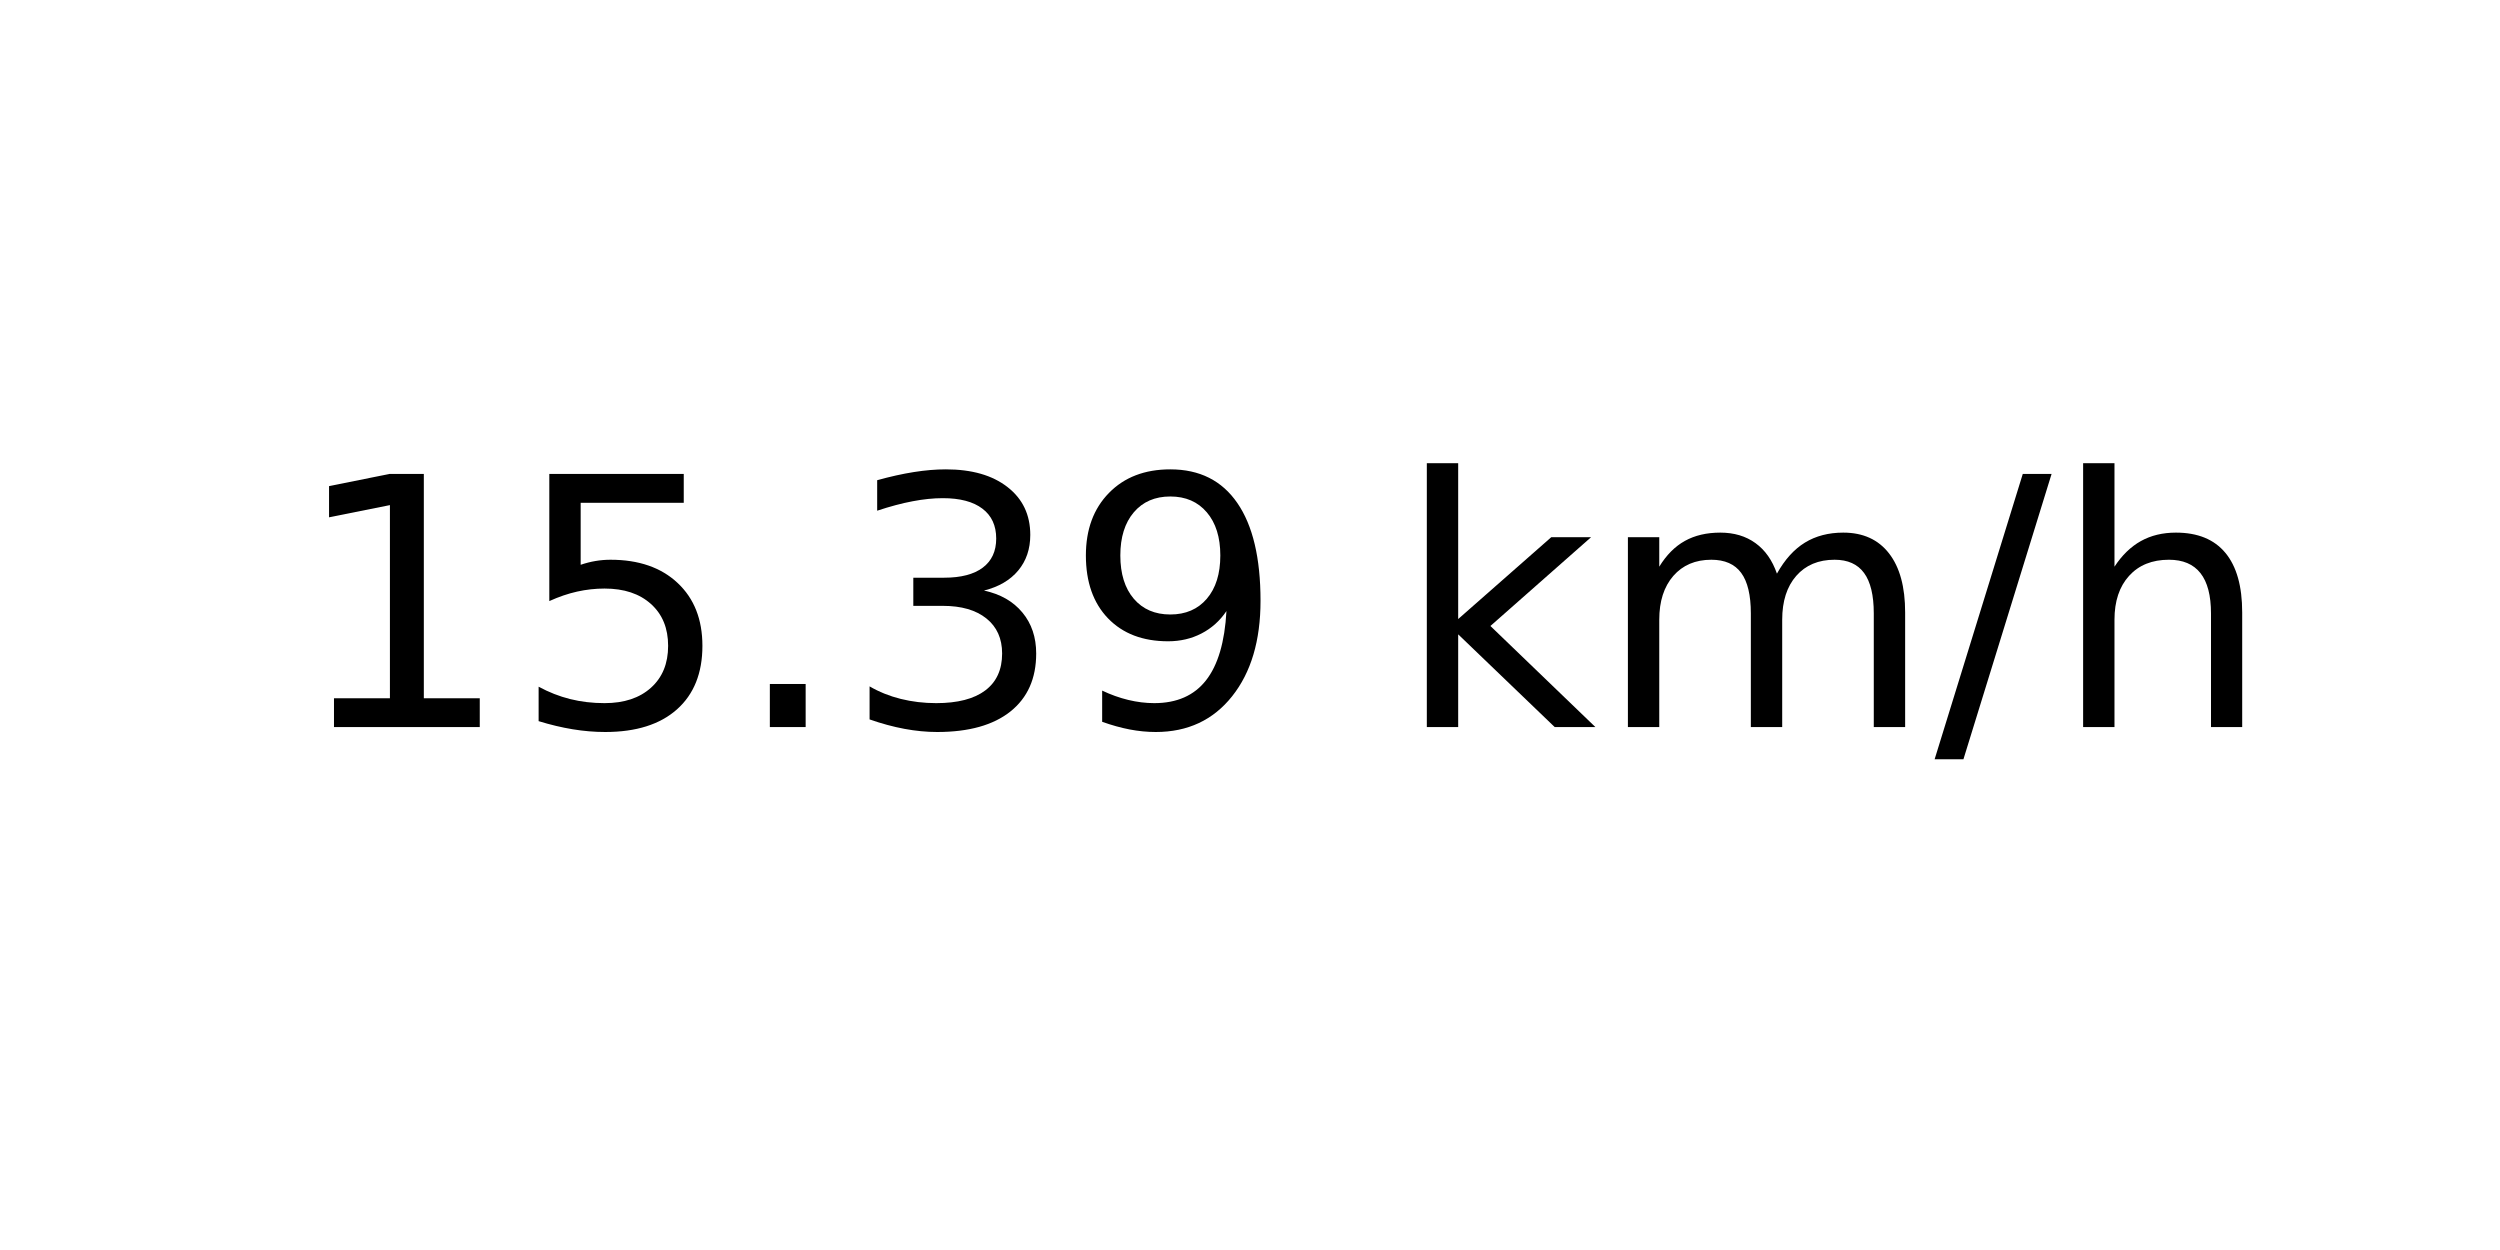
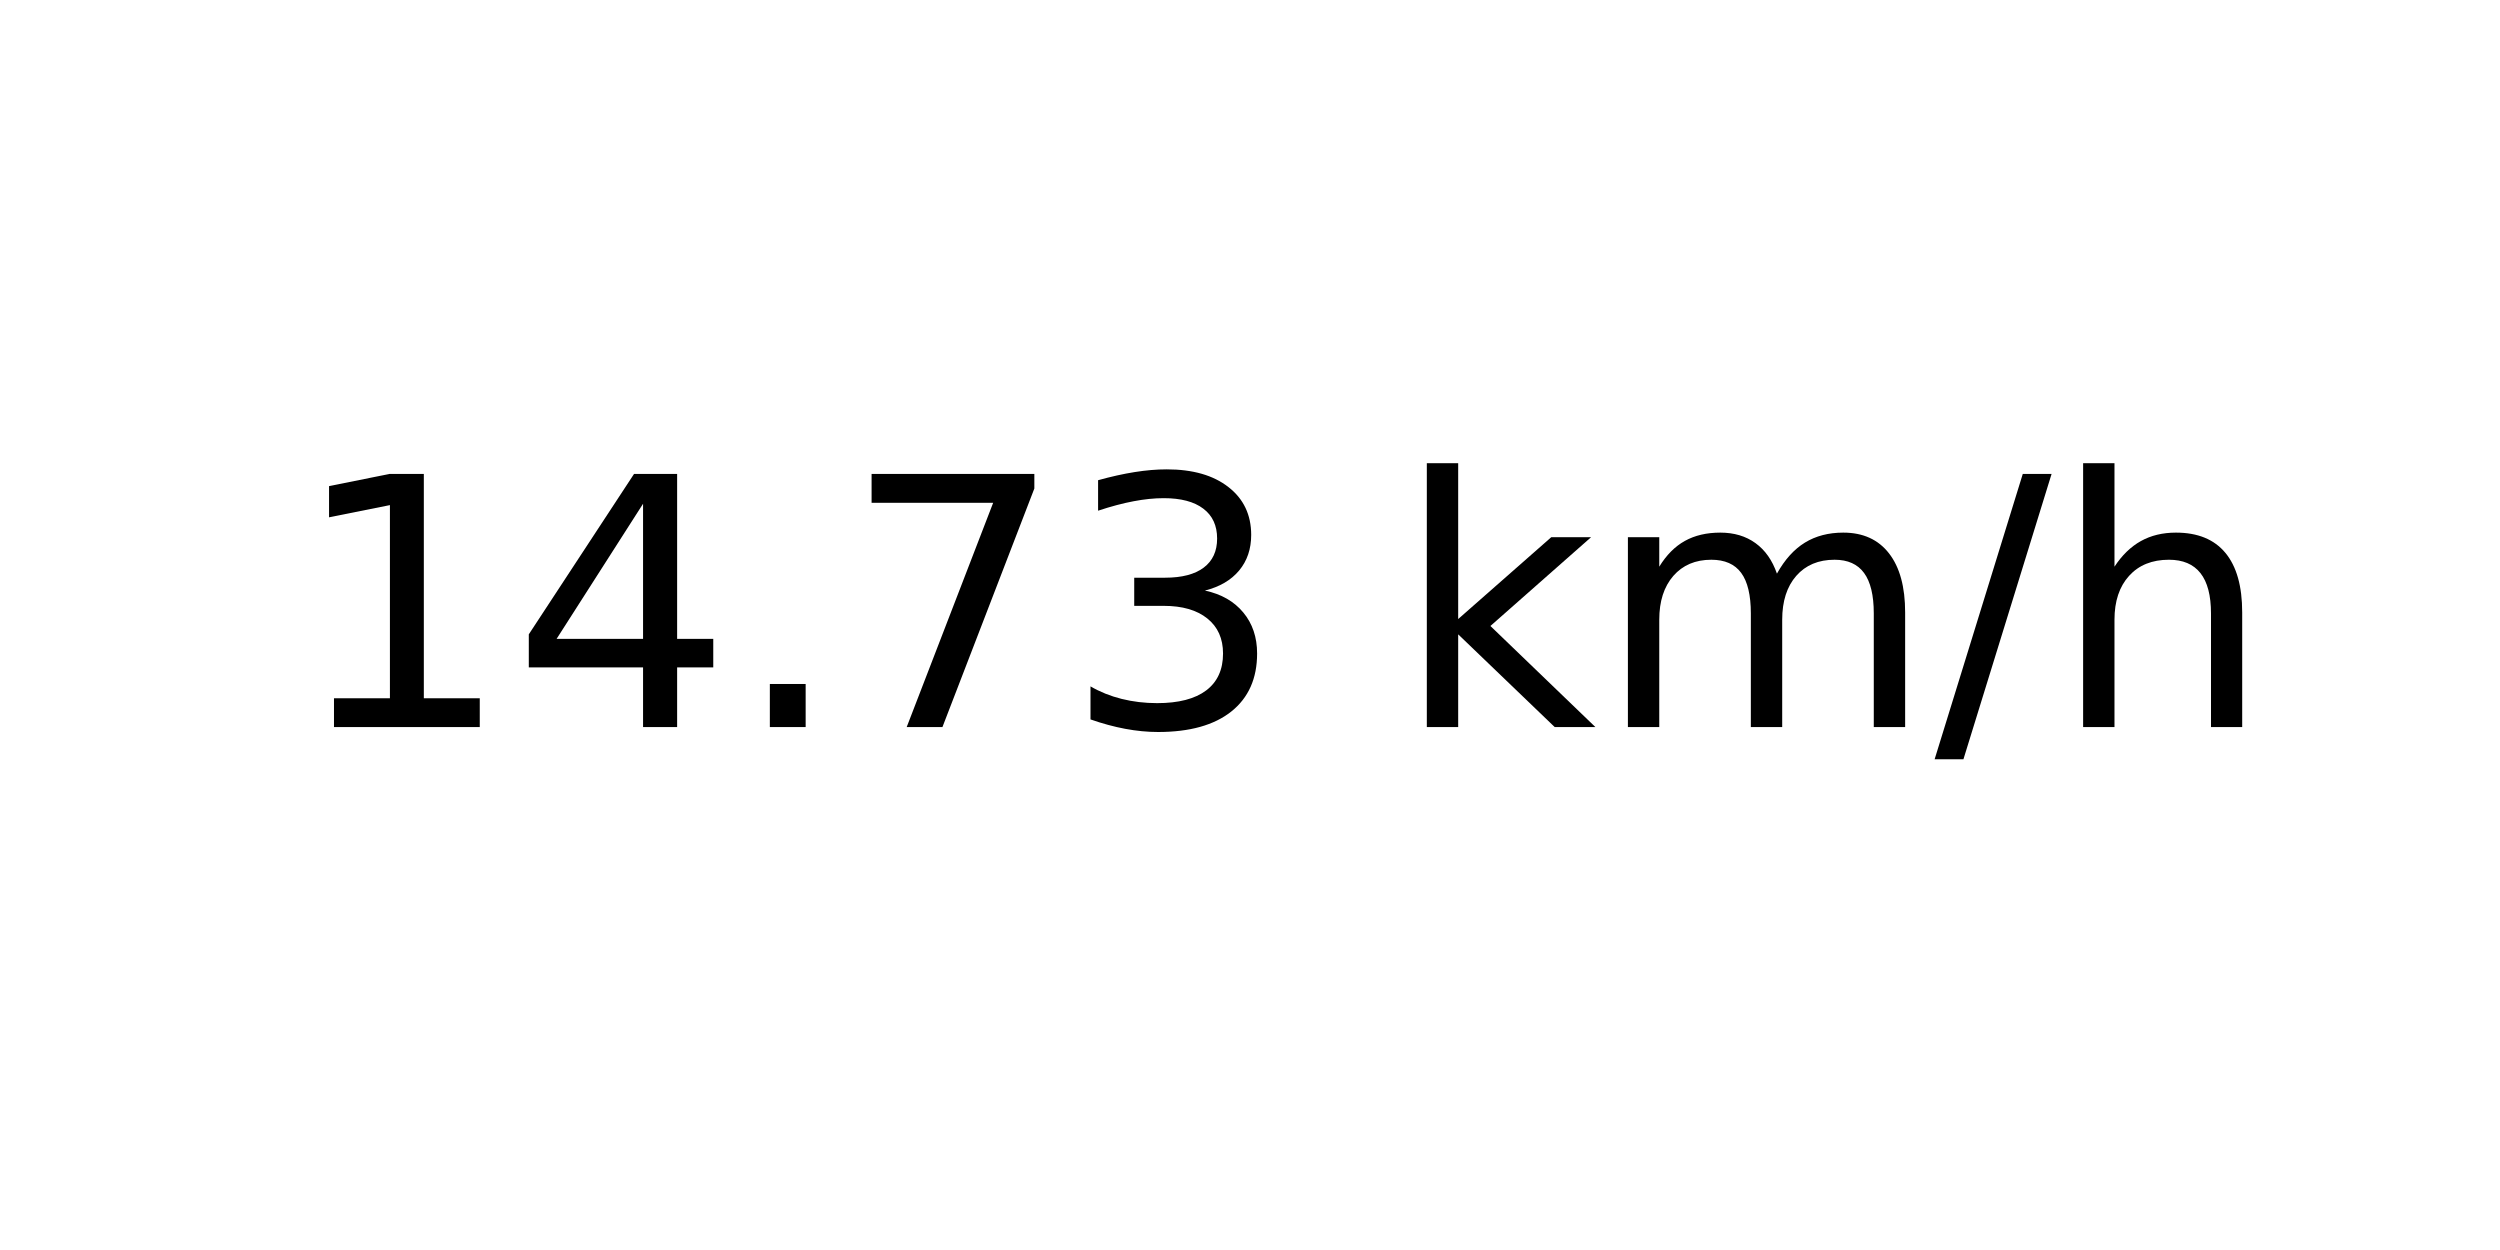
<svg xmlns="http://www.w3.org/2000/svg" xmlns:xlink="http://www.w3.org/1999/xlink" width="72pt" height="36pt" viewBox="0 0 72 36" version="1.1">
  <defs>
    <style type="text/css">*{stroke-linejoin: round; stroke-linecap: butt}</style>
  </defs>
  <g id="figure_1">
    <g id="axes_1">
      <g id="text_1">
        <g transform="translate(8.378125 20.93937) scale(0.1 -0.1)">
          <defs>
            <path id="DejaVuSans-31" d="M 794 531  L 1825 531  L 1825 4091  L 703 3866  L 703 4441  L 1819 4666  L 2450 4666  L 2450 531  L 3481 531  L 3481 0  L 794 0  L 794 531  z " transform="scale(0.015625)" />
-             <path id="DejaVuSans-35" d="M 691 4666  L 3169 4666  L 3169 4134  L 1269 4134  L 1269 2991  Q 1406 3038 1543 3061  Q 1681 3084 1819 3084  Q 2600 3084 3056 2656  Q 3513 2228 3513 1497  Q 3513 744 3044 326  Q 2575 -91 1722 -91  Q 1428 -91 1123 -41  Q 819 9 494 109  L 494 744  Q 775 591 1075 516  Q 1375 441 1709 441  Q 2250 441 2565 725  Q 2881 1009 2881 1497  Q 2881 1984 2565 2268  Q 2250 2553 1709 2553  Q 1456 2553 1204 2497  Q 953 2441 691 2322  L 691 4666  z " transform="scale(0.015625)" />
+             <path id="DejaVuSans-34" d="M 2419 4116  L 825 1625  L 2419 1625  L 2419 4116  z M 2253 4666  L 3047 4666  L 3047 1625  L 3713 1625  L 3713 1100  L 3047 1100  L 3047 0  L 2419 0  L 2419 1100  L 313 1100  L 313 1709  L 2253 4666  z " transform="scale(0.015625)" />
            <path id="DejaVuSans-2e" d="M 684 794  L 1344 794  L 1344 0  L 684 0  L 684 794  z " transform="scale(0.015625)" />
+             <path id="DejaVuSans-37" d="M 525 4666  L 3525 4666  L 3525 4397  L 1831 0  L 1172 0  L 2766 4134  L 525 4134  L 525 4666  z " transform="scale(0.015625)" />
            <path id="DejaVuSans-33" d="M 2597 2516  Q 3050 2419 3304 2112  Q 3559 1806 3559 1356  Q 3559 666 3084 287  Q 2609 -91 1734 -91  Q 1441 -91 1130 -33  Q 819 25 488 141  L 488 750  Q 750 597 1062 519  Q 1375 441 1716 441  Q 2309 441 2620 675  Q 2931 909 2931 1356  Q 2931 1769 2642 2001  Q 2353 2234 1838 2234  L 1294 2234  L 1294 2753  L 1863 2753  Q 2328 2753 2575 2939  Q 2822 3125 2822 3475  Q 2822 3834 2567 4026  Q 2313 4219 1838 4219  Q 1578 4219 1281 4162  Q 984 4106 628 3988  L 628 4550  Q 988 4650 1302 4700  Q 1616 4750 1894 4750  Q 2613 4750 3031 4423  Q 3450 4097 3450 3541  Q 3450 3153 3228 2886  Q 3006 2619 2597 2516  z " transform="scale(0.015625)" />
-             <path id="DejaVuSans-39" d="M 703 97  L 703 672  Q 941 559 1184 500  Q 1428 441 1663 441  Q 2288 441 2617 861  Q 2947 1281 2994 2138  Q 2813 1869 2534 1725  Q 2256 1581 1919 1581  Q 1219 1581 811 2004  Q 403 2428 403 3163  Q 403 3881 828 4315  Q 1253 4750 1959 4750  Q 2769 4750 3195 4129  Q 3622 3509 3622 2328  Q 3622 1225 3098 567  Q 2575 -91 1691 -91  Q 1453 -91 1209 -44  Q 966 3 703 97  z M 1959 2075  Q 2384 2075 2632 2365  Q 2881 2656 2881 3163  Q 2881 3666 2632 3958  Q 2384 4250 1959 4250  Q 1534 4250 1286 3958  Q 1038 3666 1038 3163  Q 1038 2656 1286 2365  Q 1534 2075 1959 2075  z " transform="scale(0.015625)" />
            <path id="DejaVuSans-20" transform="scale(0.015625)" />
            <path id="DejaVuSans-6b" d="M 581 4863  L 1159 4863  L 1159 1991  L 2875 3500  L 3609 3500  L 1753 1863  L 3688 0  L 2938 0  L 1159 1709  L 1159 0  L 581 0  L 581 4863  z " transform="scale(0.015625)" />
            <path id="DejaVuSans-6d" d="M 3328 2828  Q 3544 3216 3844 3400  Q 4144 3584 4550 3584  Q 5097 3584 5394 3201  Q 5691 2819 5691 2113  L 5691 0  L 5113 0  L 5113 2094  Q 5113 2597 4934 2840  Q 4756 3084 4391 3084  Q 3944 3084 3684 2787  Q 3425 2491 3425 1978  L 3425 0  L 2847 0  L 2847 2094  Q 2847 2600 2669 2842  Q 2491 3084 2119 3084  Q 1678 3084 1418 2786  Q 1159 2488 1159 1978  L 1159 0  L 581 0  L 581 3500  L 1159 3500  L 1159 2956  Q 1356 3278 1631 3431  Q 1906 3584 2284 3584  Q 2666 3584 2933 3390  Q 3200 3197 3328 2828  z " transform="scale(0.015625)" />
            <path id="DejaVuSans-2f" d="M 1625 4666  L 2156 4666  L 531 -594  L 0 -594  L 1625 4666  z " transform="scale(0.015625)" />
            <path id="DejaVuSans-68" d="M 3513 2113  L 3513 0  L 2938 0  L 2938 2094  Q 2938 2591 2744 2837  Q 2550 3084 2163 3084  Q 1697 3084 1428 2787  Q 1159 2491 1159 1978  L 1159 0  L 581 0  L 581 4863  L 1159 4863  L 1159 2956  Q 1366 3272 1645 3428  Q 1925 3584 2291 3584  Q 2894 3584 3203 3211  Q 3513 2838 3513 2113  z " transform="scale(0.015625)" />
          </defs>
          <use xlink:href="#DejaVuSans-31" />
-           <use xlink:href="#DejaVuSans-35" x="63.623" />
+           <use xlink:href="#DejaVuSans-34" x="63.623" />
          <use xlink:href="#DejaVuSans-2e" x="127.246" />
-           <use xlink:href="#DejaVuSans-33" x="159.033" />
-           <use xlink:href="#DejaVuSans-39" x="222.656" />
+           <use xlink:href="#DejaVuSans-37" x="159.033" />
+           <use xlink:href="#DejaVuSans-33" x="222.656" />
          <use xlink:href="#DejaVuSans-20" x="286.279" />
          <use xlink:href="#DejaVuSans-6b" x="318.066" />
          <use xlink:href="#DejaVuSans-6d" x="375.977" />
          <use xlink:href="#DejaVuSans-2f" x="473.389" />
          <use xlink:href="#DejaVuSans-68" x="507.08" />
        </g>
      </g>
    </g>
  </g>
</svg>
